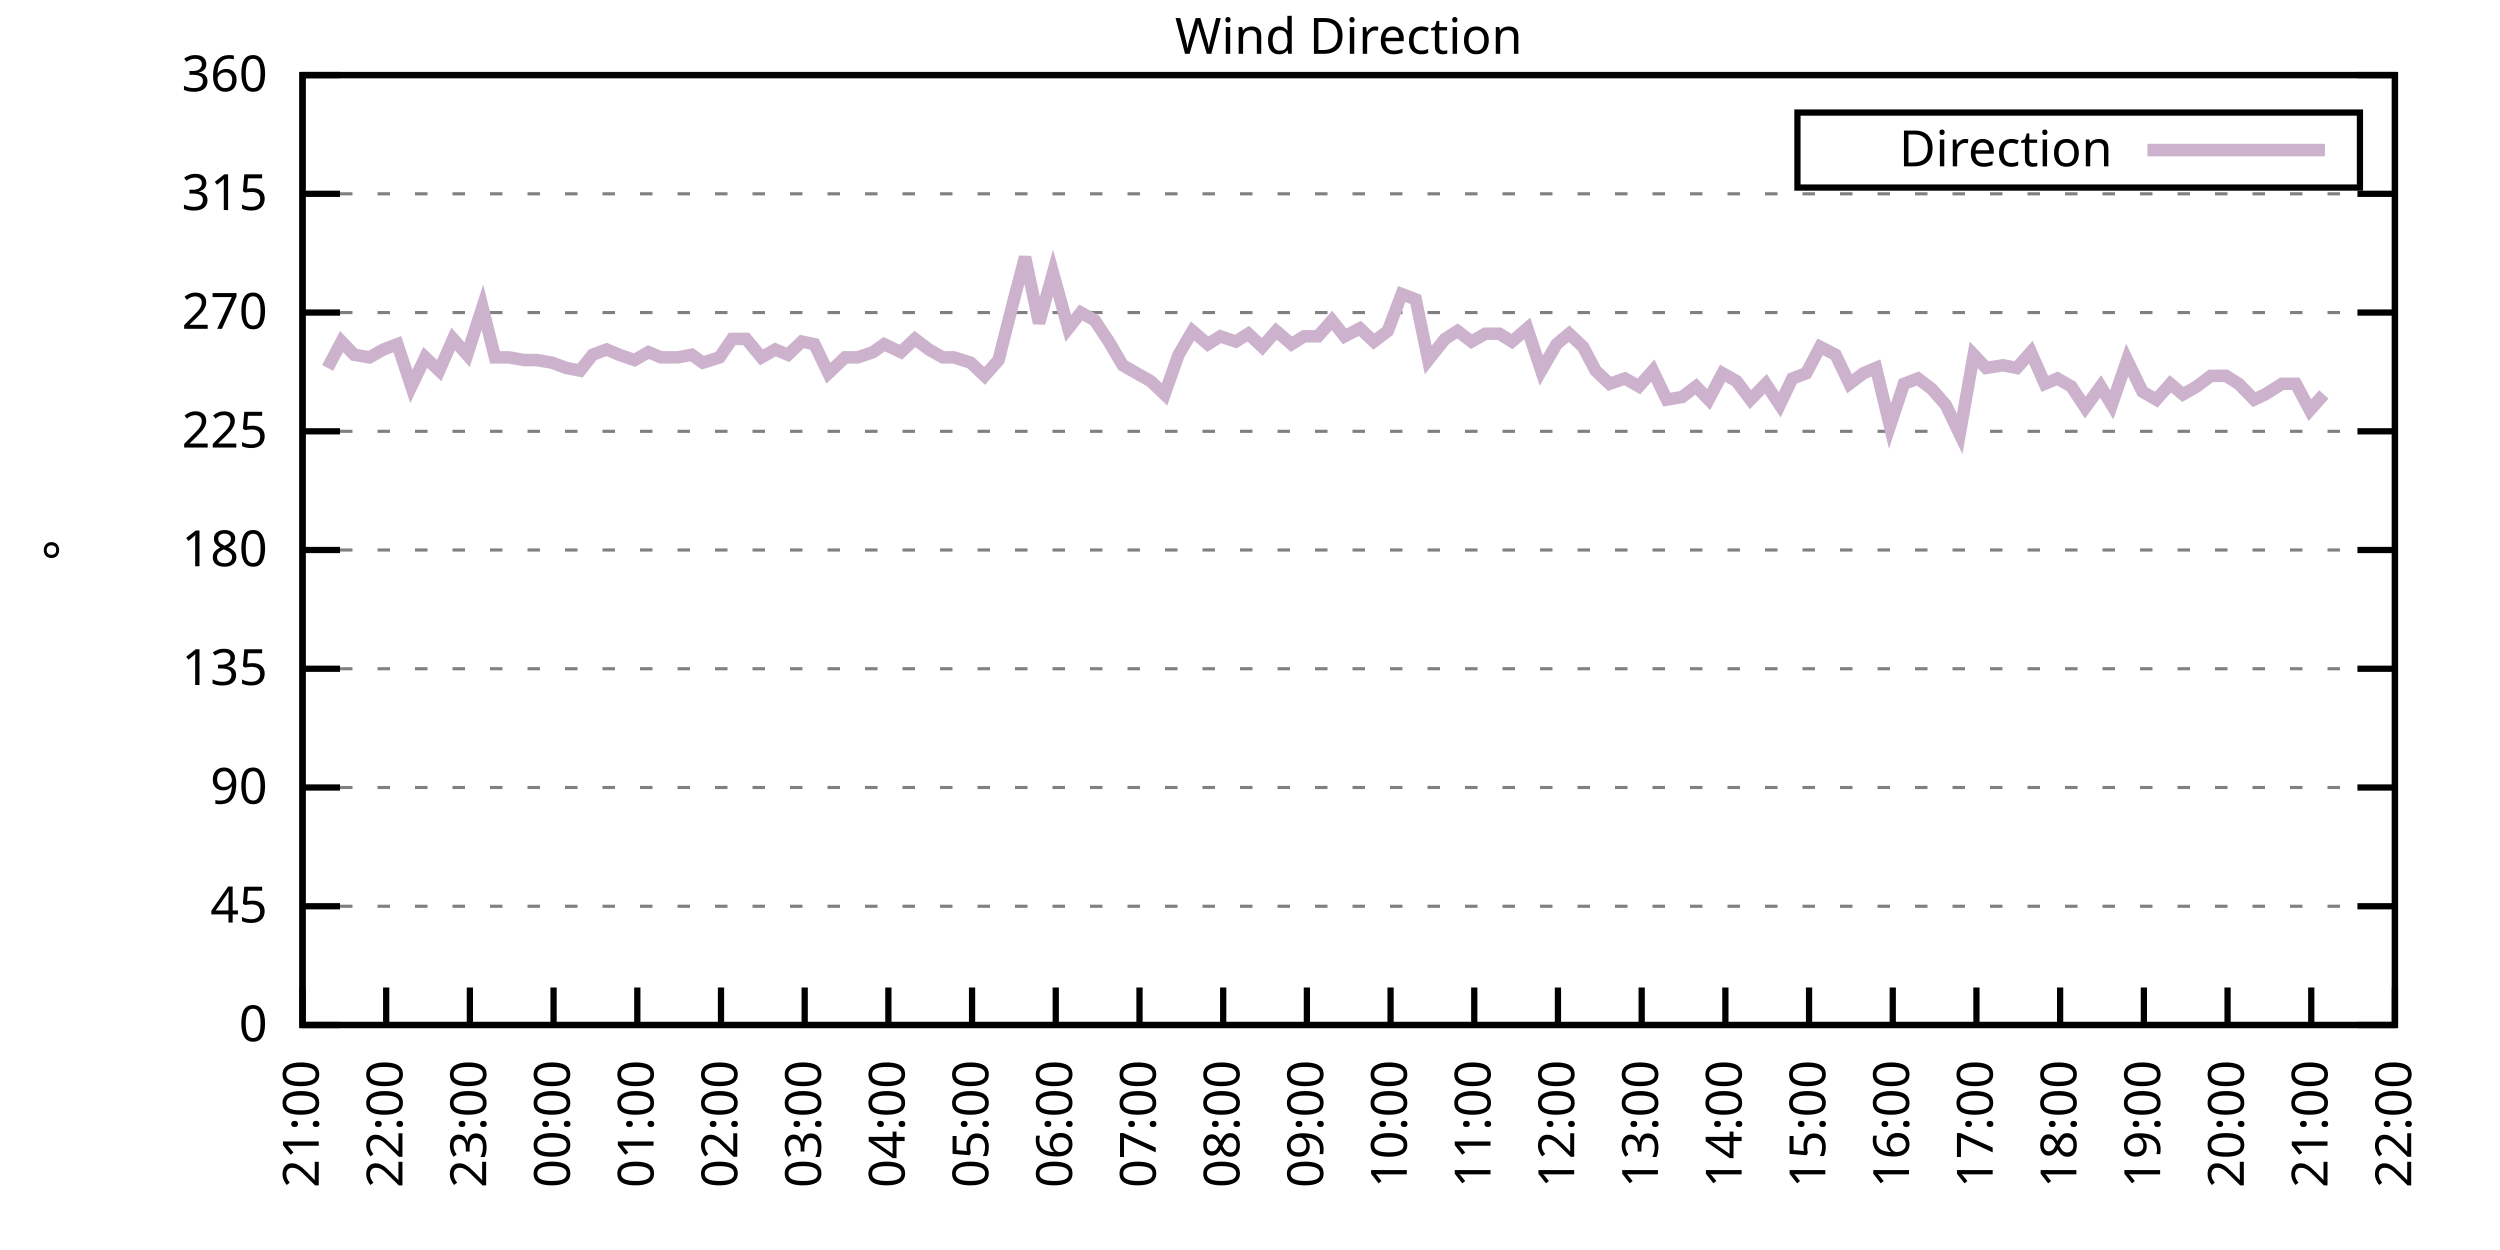
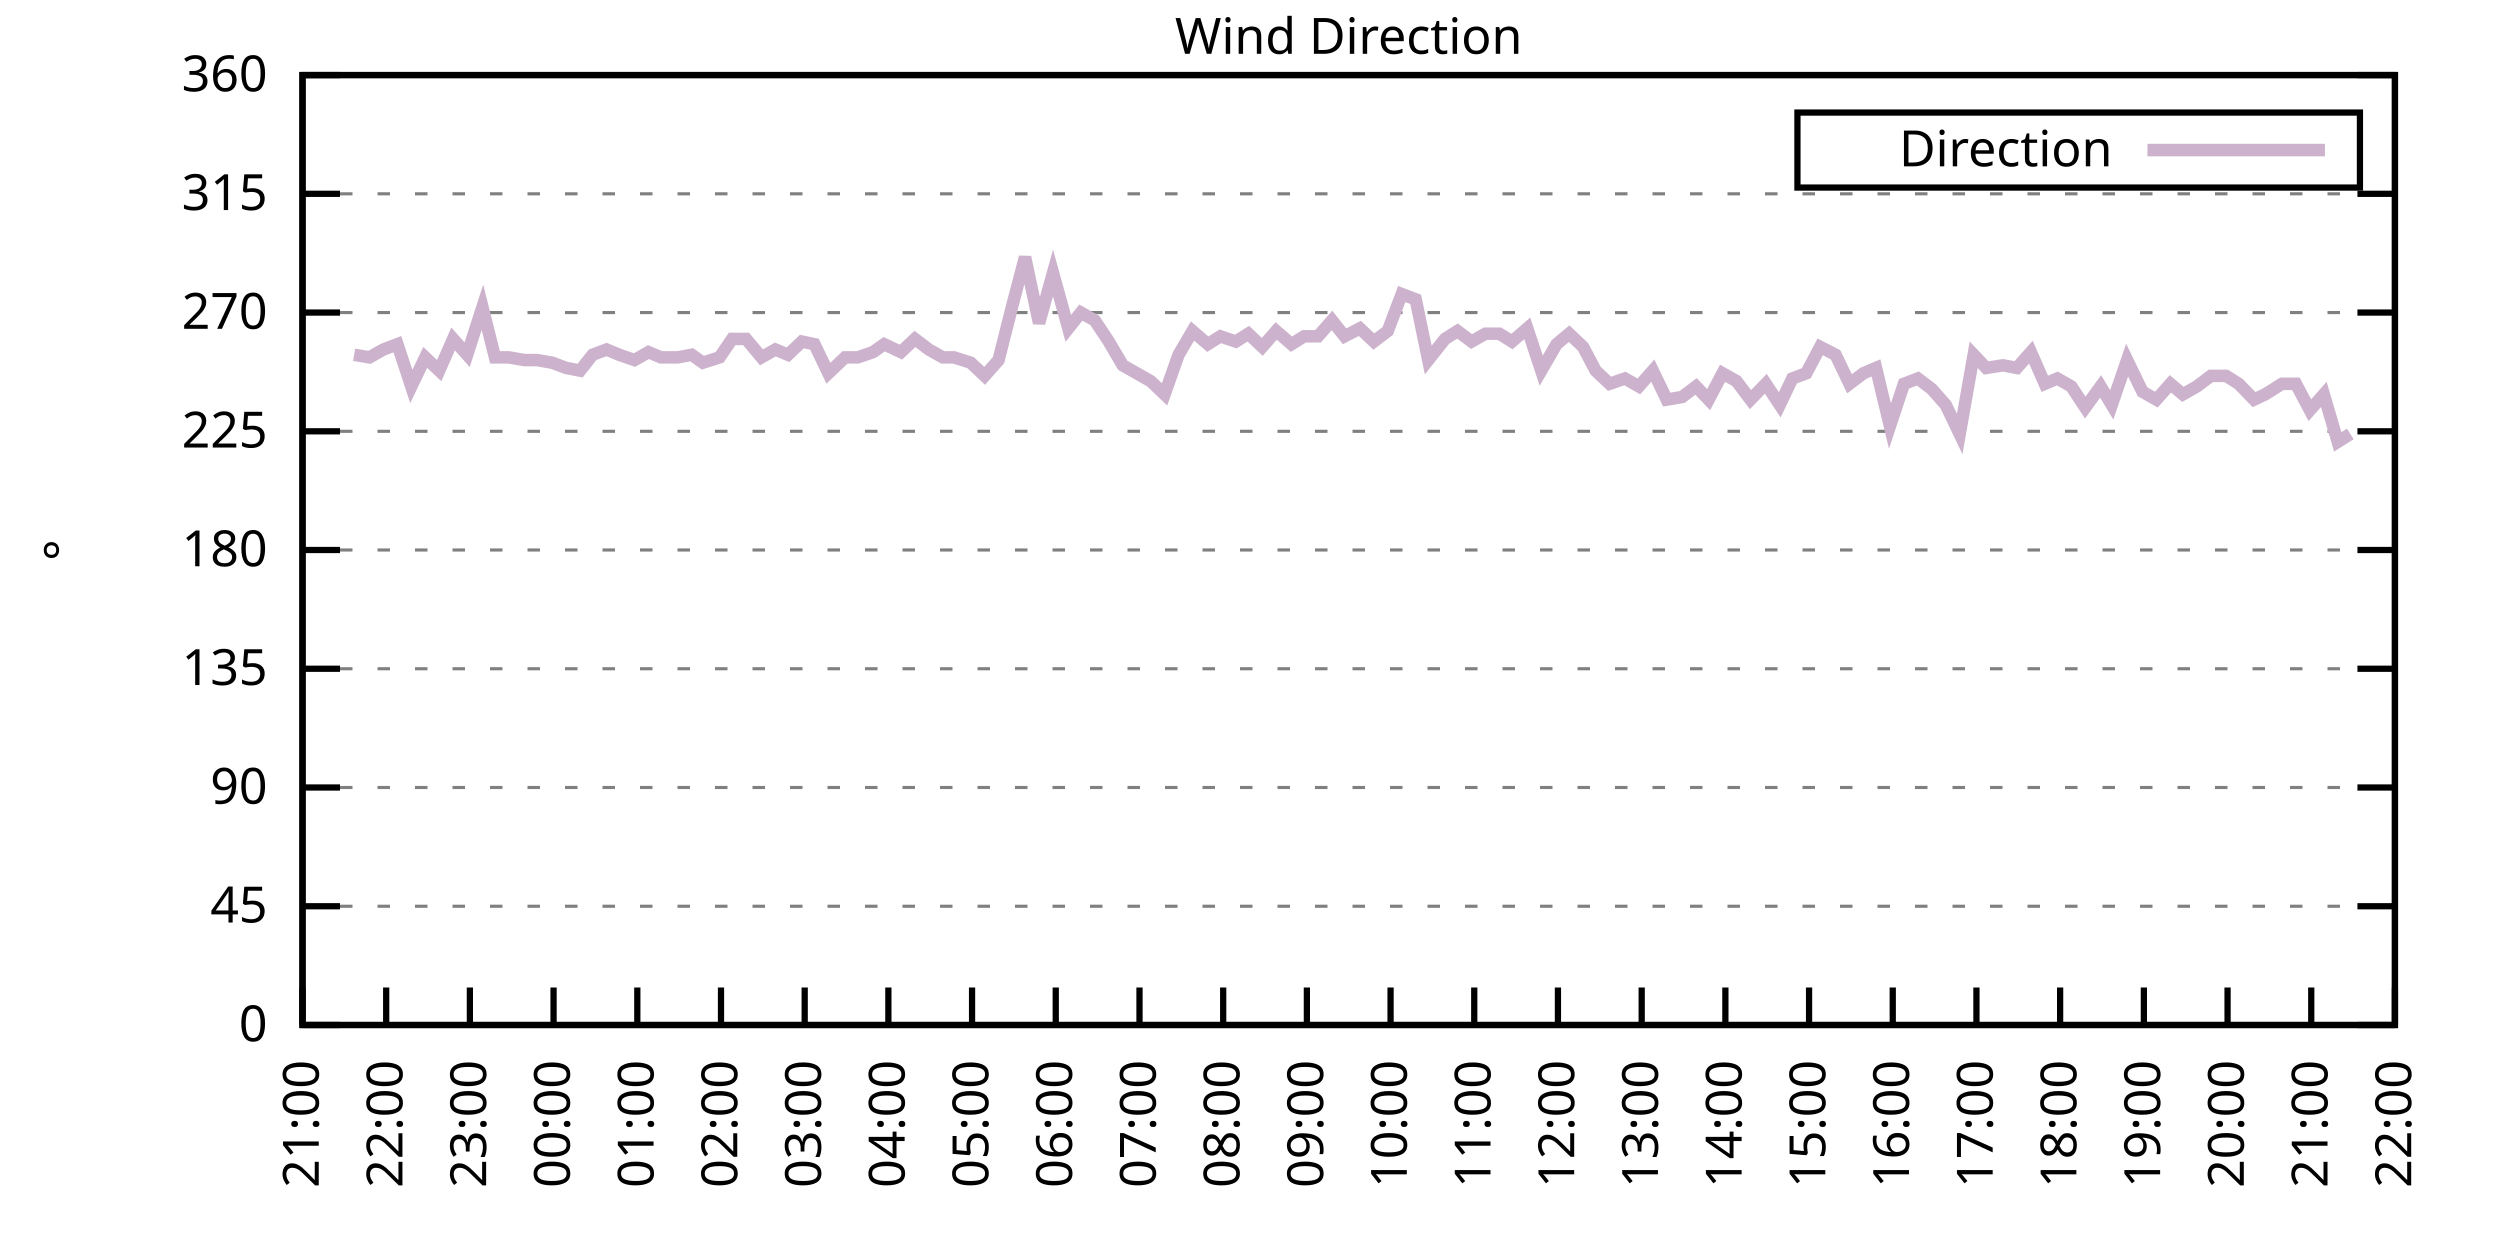
<svg xmlns="http://www.w3.org/2000/svg" xmlns:xlink="http://www.w3.org/1999/xlink" width="400" height="200" viewBox="0 0 400 200">
  <g id="gnuplot_canvas">
    <rect x="0" y="0" width="400" height="200" fill="none" />
    <defs>
      <circle id="gpDot" r="0.5" stroke-width="0.5" stroke="currentColor" />
      <path id="gpPt0" stroke-width="0.333" stroke="currentColor" d="M-1,0 h2 M0,-1 v2" />
      <path id="gpPt1" stroke-width="0.333" stroke="currentColor" d="M-1,-1 L1,1 M1,-1 L-1,1" />
      <path id="gpPt2" stroke-width="0.333" stroke="currentColor" d="M-1,0 L1,0 M0,-1 L0,1 M-1,-1 L1,1 M-1,1 L1,-1" />
      <rect id="gpPt3" stroke-width="0.333" stroke="currentColor" x="-1" y="-1" width="2" height="2" />
      <rect id="gpPt4" stroke-width="0.333" stroke="currentColor" fill="currentColor" x="-1" y="-1" width="2" height="2" />
      <circle id="gpPt5" stroke-width="0.333" stroke="currentColor" cx="0" cy="0" r="1" />
      <use xlink:href="#gpPt5" id="gpPt6" fill="currentColor" stroke="none" />
      <path id="gpPt7" stroke-width="0.333" stroke="currentColor" d="M0,-1.33 L-1.33,0.67 L1.33,0.67 z" />
      <use xlink:href="#gpPt7" id="gpPt8" fill="currentColor" stroke="none" />
      <use xlink:href="#gpPt7" id="gpPt9" stroke="currentColor" transform="rotate(180)" />
      <use xlink:href="#gpPt9" id="gpPt10" fill="currentColor" stroke="none" />
      <use xlink:href="#gpPt3" id="gpPt11" stroke="currentColor" transform="rotate(45)" />
      <use xlink:href="#gpPt11" id="gpPt12" fill="currentColor" stroke="none" />
      <path id="gpPt13" stroke-width="0.333" stroke="currentColor" d="M0,1.330 L1.265,0.411 L0.782,-1.067 L-0.782,-1.076 L-1.265,0.411 z" />
      <use xlink:href="#gpPt13" id="gpPt14" fill="currentColor" stroke="none" />
      <filter id="textbox" filterUnits="objectBoundingBox" x="0" y="0" height="1" width="1">
        <feFlood flood-color="white" flood-opacity="1" result="bgnd" />
        <feComposite in="SourceGraphic" in2="bgnd" operator="atop" />
      </filter>
      <filter id="greybox" filterUnits="objectBoundingBox" x="0" y="0" height="1" width="1">
        <feFlood flood-color="lightgrey" flood-opacity="1" result="grey" />
        <feComposite in="SourceGraphic" in2="grey" operator="atop" />
      </filter>
    </defs>
    <g fill="none" color="white" stroke="currentColor" stroke-width="1.00" stroke-linecap="butt" stroke-linejoin="miter">
</g>
    <g fill="none" color="black" stroke="currentColor" stroke-width="1.00" stroke-linecap="butt" stroke-linejoin="miter">
      <g stroke="none" shape-rendering="crispEdges">
        <polygon fill="rgb(255, 255, 255)" points="48.40,164.00 383.18,164.00 383.18,12.02 48.40,12.02 " />
      </g>
    </g>
    <g fill="none" color="black" stroke="currentColor" stroke-width="1.00" stroke-linecap="butt" stroke-linejoin="miter">
</g>
    <g fill="none" color="black" stroke="black" stroke-width="0.50" stroke-linecap="butt" stroke-linejoin="miter">
</g>
    <g fill="none" color="gray" stroke="currentColor" stroke-width="0.50" stroke-linecap="butt" stroke-linejoin="miter">
      <path stroke="gray" stroke-dasharray="2,4" class="gridline" d="M48.40,164.00 L383.19,164.00  " />
    </g>
    <g fill="none" color="gray" stroke="gray" stroke-width="1.00" stroke-linecap="butt" stroke-linejoin="miter">
</g>
    <g fill="none" color="black" stroke="currentColor" stroke-width="1.00" stroke-linecap="butt" stroke-linejoin="miter">
      <path stroke="black" d="M48.40,164.00 L54.40,164.00 M383.19,164.00 L377.19,164.00  " />
      <g transform="translate(42.80,166.60)" stroke="none" fill="black" font-family="Sans" font-size="8.00" text-anchor="end">
        <text>
          <tspan font-family="Sans"> 0</tspan>
        </text>
      </g>
    </g>
    <g fill="none" color="black" stroke="currentColor" stroke-width="1.00" stroke-linecap="butt" stroke-linejoin="miter">
</g>
    <g fill="none" color="black" stroke="black" stroke-width="0.50" stroke-linecap="butt" stroke-linejoin="miter">
</g>
    <g fill="none" color="gray" stroke="currentColor" stroke-width="0.50" stroke-linecap="butt" stroke-linejoin="miter">
      <path stroke="gray" stroke-dasharray="2,4" class="gridline" d="M48.40,145.00 L383.19,145.00  " />
    </g>
    <g fill="none" color="gray" stroke="gray" stroke-width="1.00" stroke-linecap="butt" stroke-linejoin="miter">
</g>
    <g fill="none" color="black" stroke="currentColor" stroke-width="1.00" stroke-linecap="butt" stroke-linejoin="miter">
      <path stroke="black" d="M48.40,145.00 L54.40,145.00 M383.19,145.00 L377.19,145.00  " />
      <g transform="translate(42.80,147.60)" stroke="none" fill="black" font-family="Sans" font-size="8.00" text-anchor="end">
        <text>
          <tspan font-family="Sans"> 45</tspan>
        </text>
      </g>
    </g>
    <g fill="none" color="black" stroke="currentColor" stroke-width="1.00" stroke-linecap="butt" stroke-linejoin="miter">
</g>
    <g fill="none" color="black" stroke="black" stroke-width="0.50" stroke-linecap="butt" stroke-linejoin="miter">
</g>
    <g fill="none" color="gray" stroke="currentColor" stroke-width="0.50" stroke-linecap="butt" stroke-linejoin="miter">
      <path stroke="gray" stroke-dasharray="2,4" class="gridline" d="M48.40,126.00 L383.19,126.00  " />
    </g>
    <g fill="none" color="gray" stroke="gray" stroke-width="1.00" stroke-linecap="butt" stroke-linejoin="miter">
</g>
    <g fill="none" color="black" stroke="currentColor" stroke-width="1.00" stroke-linecap="butt" stroke-linejoin="miter">
      <path stroke="black" d="M48.40,126.00 L54.40,126.00 M383.19,126.00 L377.19,126.00  " />
      <g transform="translate(42.80,128.60)" stroke="none" fill="black" font-family="Sans" font-size="8.00" text-anchor="end">
        <text>
          <tspan font-family="Sans"> 90</tspan>
        </text>
      </g>
    </g>
    <g fill="none" color="black" stroke="currentColor" stroke-width="1.00" stroke-linecap="butt" stroke-linejoin="miter">
</g>
    <g fill="none" color="black" stroke="black" stroke-width="0.50" stroke-linecap="butt" stroke-linejoin="miter">
</g>
    <g fill="none" color="gray" stroke="currentColor" stroke-width="0.50" stroke-linecap="butt" stroke-linejoin="miter">
      <path stroke="gray" stroke-dasharray="2,4" class="gridline" d="M48.40,107.00 L383.19,107.00  " />
    </g>
    <g fill="none" color="gray" stroke="gray" stroke-width="1.00" stroke-linecap="butt" stroke-linejoin="miter">
</g>
    <g fill="none" color="black" stroke="currentColor" stroke-width="1.00" stroke-linecap="butt" stroke-linejoin="miter">
      <path stroke="black" d="M48.40,107.00 L54.40,107.00 M383.19,107.00 L377.19,107.00  " />
      <g transform="translate(42.80,109.60)" stroke="none" fill="black" font-family="Sans" font-size="8.00" text-anchor="end">
        <text>
          <tspan font-family="Sans"> 135</tspan>
        </text>
      </g>
    </g>
    <g fill="none" color="black" stroke="currentColor" stroke-width="1.00" stroke-linecap="butt" stroke-linejoin="miter">
</g>
    <g fill="none" color="black" stroke="black" stroke-width="0.50" stroke-linecap="butt" stroke-linejoin="miter">
</g>
    <g fill="none" color="gray" stroke="currentColor" stroke-width="0.50" stroke-linecap="butt" stroke-linejoin="miter">
      <path stroke="gray" stroke-dasharray="2,4" class="gridline" d="M48.40,88.00 L383.19,88.00  " />
    </g>
    <g fill="none" color="gray" stroke="gray" stroke-width="1.00" stroke-linecap="butt" stroke-linejoin="miter">
</g>
    <g fill="none" color="black" stroke="currentColor" stroke-width="1.00" stroke-linecap="butt" stroke-linejoin="miter">
      <path stroke="black" d="M48.40,88.00 L54.40,88.00 M383.19,88.00 L377.19,88.00  " />
      <g transform="translate(42.80,90.60)" stroke="none" fill="black" font-family="Sans" font-size="8.00" text-anchor="end">
        <text>
          <tspan font-family="Sans"> 180</tspan>
        </text>
      </g>
    </g>
    <g fill="none" color="black" stroke="currentColor" stroke-width="1.00" stroke-linecap="butt" stroke-linejoin="miter">
</g>
    <g fill="none" color="black" stroke="black" stroke-width="0.50" stroke-linecap="butt" stroke-linejoin="miter">
</g>
    <g fill="none" color="gray" stroke="currentColor" stroke-width="0.50" stroke-linecap="butt" stroke-linejoin="miter">
      <path stroke="gray" stroke-dasharray="2,4" class="gridline" d="M48.40,69.01 L383.19,69.01  " />
    </g>
    <g fill="none" color="gray" stroke="gray" stroke-width="1.00" stroke-linecap="butt" stroke-linejoin="miter">
</g>
    <g fill="none" color="black" stroke="currentColor" stroke-width="1.00" stroke-linecap="butt" stroke-linejoin="miter">
      <path stroke="black" d="M48.40,69.01 L54.40,69.01 M383.19,69.01 L377.19,69.01  " />
      <g transform="translate(42.80,71.61)" stroke="none" fill="black" font-family="Sans" font-size="8.00" text-anchor="end">
        <text>
          <tspan font-family="Sans"> 225</tspan>
        </text>
      </g>
    </g>
    <g fill="none" color="black" stroke="currentColor" stroke-width="1.00" stroke-linecap="butt" stroke-linejoin="miter">
</g>
    <g fill="none" color="black" stroke="black" stroke-width="0.50" stroke-linecap="butt" stroke-linejoin="miter">
</g>
    <g fill="none" color="gray" stroke="currentColor" stroke-width="0.50" stroke-linecap="butt" stroke-linejoin="miter">
      <path stroke="gray" stroke-dasharray="2,4" class="gridline" d="M48.40,50.01 L383.19,50.01  " />
    </g>
    <g fill="none" color="gray" stroke="gray" stroke-width="1.00" stroke-linecap="butt" stroke-linejoin="miter">
</g>
    <g fill="none" color="black" stroke="currentColor" stroke-width="1.00" stroke-linecap="butt" stroke-linejoin="miter">
      <path stroke="black" d="M48.40,50.01 L54.40,50.01 M383.19,50.01 L377.19,50.01  " />
      <g transform="translate(42.80,52.61)" stroke="none" fill="black" font-family="Sans" font-size="8.00" text-anchor="end">
        <text>
          <tspan font-family="Sans"> 270</tspan>
        </text>
      </g>
    </g>
    <g fill="none" color="black" stroke="currentColor" stroke-width="1.00" stroke-linecap="butt" stroke-linejoin="miter">
</g>
    <g fill="none" color="black" stroke="black" stroke-width="0.50" stroke-linecap="butt" stroke-linejoin="miter">
</g>
    <g fill="none" color="gray" stroke="currentColor" stroke-width="0.50" stroke-linecap="butt" stroke-linejoin="miter">
      <path stroke="gray" stroke-dasharray="2,4" class="gridline" d="M48.40,31.01 L383.19,31.01  " />
    </g>
    <g fill="none" color="gray" stroke="gray" stroke-width="1.00" stroke-linecap="butt" stroke-linejoin="miter">
</g>
    <g fill="none" color="black" stroke="currentColor" stroke-width="1.00" stroke-linecap="butt" stroke-linejoin="miter">
      <path stroke="black" d="M48.40,31.01 L54.40,31.01 M383.19,31.01 L377.19,31.01  " />
      <g transform="translate(42.80,33.61)" stroke="none" fill="black" font-family="Sans" font-size="8.00" text-anchor="end">
        <text>
          <tspan font-family="Sans"> 315</tspan>
        </text>
      </g>
    </g>
    <g fill="none" color="black" stroke="currentColor" stroke-width="1.00" stroke-linecap="butt" stroke-linejoin="miter">
</g>
    <g fill="none" color="black" stroke="black" stroke-width="0.50" stroke-linecap="butt" stroke-linejoin="miter">
</g>
    <g fill="none" color="gray" stroke="currentColor" stroke-width="0.50" stroke-linecap="butt" stroke-linejoin="miter">
      <path stroke="gray" stroke-dasharray="2,4" class="gridline" d="M48.40,12.01 L383.19,12.01  " />
    </g>
    <g fill="none" color="gray" stroke="gray" stroke-width="1.00" stroke-linecap="butt" stroke-linejoin="miter">
</g>
    <g fill="none" color="black" stroke="currentColor" stroke-width="1.00" stroke-linecap="butt" stroke-linejoin="miter">
      <path stroke="black" d="M48.40,12.01 L54.40,12.01 M383.19,12.01 L377.19,12.01  " />
      <g transform="translate(42.80,14.61)" stroke="none" fill="black" font-family="Sans" font-size="8.00" text-anchor="end">
        <text>
          <tspan font-family="Sans"> 360</tspan>
        </text>
      </g>
    </g>
    <g fill="none" color="black" stroke="currentColor" stroke-width="1.00" stroke-linecap="butt" stroke-linejoin="miter">
      <path stroke="black" d="M48.40,164.00 L48.40,158.00  " />
      <g transform="translate(51.00,169.60) rotate(270.00)" stroke="none" fill="black" font-family="Sans" font-size="8.00" text-anchor="end">
        <text>
          <tspan font-family="Sans">21:00</tspan>
        </text>
      </g>
    </g>
    <g fill="none" color="black" stroke="currentColor" stroke-width="1.00" stroke-linecap="butt" stroke-linejoin="miter">
      <path stroke="black" d="M61.79,164.00 L61.79,158.00  " />
      <g transform="translate(64.39,169.60) rotate(270.00)" stroke="none" fill="black" font-family="Sans" font-size="8.00" text-anchor="end">
        <text>
          <tspan font-family="Sans">22:00</tspan>
        </text>
      </g>
    </g>
    <g fill="none" color="black" stroke="currentColor" stroke-width="1.00" stroke-linecap="butt" stroke-linejoin="miter">
      <path stroke="black" d="M75.18,164.00 L75.18,158.00  " />
      <g transform="translate(77.78,169.60) rotate(270.00)" stroke="none" fill="black" font-family="Sans" font-size="8.00" text-anchor="end">
        <text>
          <tspan font-family="Sans">23:00</tspan>
        </text>
      </g>
    </g>
    <g fill="none" color="black" stroke="currentColor" stroke-width="1.00" stroke-linecap="butt" stroke-linejoin="miter">
      <path stroke="black" d="M88.57,164.00 L88.57,158.00  " />
      <g transform="translate(91.17,169.60) rotate(270.00)" stroke="none" fill="black" font-family="Sans" font-size="8.00" text-anchor="end">
        <text>
          <tspan font-family="Sans">00:00</tspan>
        </text>
      </g>
    </g>
    <g fill="none" color="black" stroke="currentColor" stroke-width="1.00" stroke-linecap="butt" stroke-linejoin="miter">
      <path stroke="black" d="M101.97,164.00 L101.97,158.00  " />
      <g transform="translate(104.57,169.60) rotate(270.00)" stroke="none" fill="black" font-family="Sans" font-size="8.00" text-anchor="end">
        <text>
          <tspan font-family="Sans">01:00</tspan>
        </text>
      </g>
    </g>
    <g fill="none" color="black" stroke="currentColor" stroke-width="1.00" stroke-linecap="butt" stroke-linejoin="miter">
      <path stroke="black" d="M115.36,164.00 L115.36,158.00  " />
      <g transform="translate(117.96,169.60) rotate(270.00)" stroke="none" fill="black" font-family="Sans" font-size="8.00" text-anchor="end">
        <text>
          <tspan font-family="Sans">02:00</tspan>
        </text>
      </g>
    </g>
    <g fill="none" color="black" stroke="currentColor" stroke-width="1.00" stroke-linecap="butt" stroke-linejoin="miter">
      <path stroke="black" d="M128.75,164.00 L128.75,158.00  " />
      <g transform="translate(131.35,169.60) rotate(270.00)" stroke="none" fill="black" font-family="Sans" font-size="8.00" text-anchor="end">
        <text>
          <tspan font-family="Sans">03:00</tspan>
        </text>
      </g>
    </g>
    <g fill="none" color="black" stroke="currentColor" stroke-width="1.00" stroke-linecap="butt" stroke-linejoin="miter">
      <path stroke="black" d="M142.14,164.00 L142.14,158.00  " />
      <g transform="translate(144.74,169.60) rotate(270.00)" stroke="none" fill="black" font-family="Sans" font-size="8.00" text-anchor="end">
        <text>
          <tspan font-family="Sans">04:00</tspan>
        </text>
      </g>
    </g>
    <g fill="none" color="black" stroke="currentColor" stroke-width="1.00" stroke-linecap="butt" stroke-linejoin="miter">
      <path stroke="black" d="M155.53,164.00 L155.53,158.00  " />
      <g transform="translate(158.13,169.60) rotate(270.00)" stroke="none" fill="black" font-family="Sans" font-size="8.00" text-anchor="end">
        <text>
          <tspan font-family="Sans">05:00</tspan>
        </text>
      </g>
    </g>
    <g fill="none" color="black" stroke="currentColor" stroke-width="1.00" stroke-linecap="butt" stroke-linejoin="miter">
      <path stroke="black" d="M168.92,164.00 L168.92,158.00  " />
      <g transform="translate(171.52,169.60) rotate(270.00)" stroke="none" fill="black" font-family="Sans" font-size="8.00" text-anchor="end">
        <text>
          <tspan font-family="Sans">06:00</tspan>
        </text>
      </g>
    </g>
    <g fill="none" color="black" stroke="currentColor" stroke-width="1.00" stroke-linecap="butt" stroke-linejoin="miter">
      <path stroke="black" d="M182.32,164.00 L182.32,158.00  " />
      <g transform="translate(184.92,169.60) rotate(270.00)" stroke="none" fill="black" font-family="Sans" font-size="8.00" text-anchor="end">
        <text>
          <tspan font-family="Sans">07:00</tspan>
        </text>
      </g>
    </g>
    <g fill="none" color="black" stroke="currentColor" stroke-width="1.00" stroke-linecap="butt" stroke-linejoin="miter">
      <path stroke="black" d="M195.71,164.00 L195.71,158.00  " />
      <g transform="translate(198.31,169.60) rotate(270.00)" stroke="none" fill="black" font-family="Sans" font-size="8.00" text-anchor="end">
        <text>
          <tspan font-family="Sans">08:00</tspan>
        </text>
      </g>
    </g>
    <g fill="none" color="black" stroke="currentColor" stroke-width="1.00" stroke-linecap="butt" stroke-linejoin="miter">
      <path stroke="black" d="M209.10,164.00 L209.10,158.00  " />
      <g transform="translate(211.70,169.60) rotate(270.00)" stroke="none" fill="black" font-family="Sans" font-size="8.00" text-anchor="end">
        <text>
          <tspan font-family="Sans">09:00</tspan>
        </text>
      </g>
    </g>
    <g fill="none" color="black" stroke="currentColor" stroke-width="1.00" stroke-linecap="butt" stroke-linejoin="miter">
      <path stroke="black" d="M222.49,164.00 L222.49,158.00  " />
      <g transform="translate(225.09,169.60) rotate(270.00)" stroke="none" fill="black" font-family="Sans" font-size="8.00" text-anchor="end">
        <text>
          <tspan font-family="Sans">10:00</tspan>
        </text>
      </g>
    </g>
    <g fill="none" color="black" stroke="currentColor" stroke-width="1.00" stroke-linecap="butt" stroke-linejoin="miter">
      <path stroke="black" d="M235.88,164.00 L235.88,158.00  " />
      <g transform="translate(238.48,169.60) rotate(270.00)" stroke="none" fill="black" font-family="Sans" font-size="8.00" text-anchor="end">
        <text>
          <tspan font-family="Sans">11:00</tspan>
        </text>
      </g>
    </g>
    <g fill="none" color="black" stroke="currentColor" stroke-width="1.00" stroke-linecap="butt" stroke-linejoin="miter">
      <path stroke="black" d="M249.27,164.00 L249.27,158.00  " />
      <g transform="translate(251.87,169.60) rotate(270.00)" stroke="none" fill="black" font-family="Sans" font-size="8.00" text-anchor="end">
        <text>
          <tspan font-family="Sans">12:00</tspan>
        </text>
      </g>
    </g>
    <g fill="none" color="black" stroke="currentColor" stroke-width="1.00" stroke-linecap="butt" stroke-linejoin="miter">
      <path stroke="black" d="M262.67,164.00 L262.67,158.00  " />
      <g transform="translate(265.27,169.60) rotate(270.00)" stroke="none" fill="black" font-family="Sans" font-size="8.00" text-anchor="end">
        <text>
          <tspan font-family="Sans">13:00</tspan>
        </text>
      </g>
    </g>
    <g fill="none" color="black" stroke="currentColor" stroke-width="1.00" stroke-linecap="butt" stroke-linejoin="miter">
      <path stroke="black" d="M276.06,164.00 L276.06,158.00  " />
      <g transform="translate(278.66,169.60) rotate(270.00)" stroke="none" fill="black" font-family="Sans" font-size="8.00" text-anchor="end">
        <text>
          <tspan font-family="Sans">14:00</tspan>
        </text>
      </g>
    </g>
    <g fill="none" color="black" stroke="currentColor" stroke-width="1.00" stroke-linecap="butt" stroke-linejoin="miter">
      <path stroke="black" d="M289.45,164.00 L289.45,158.00  " />
      <g transform="translate(292.05,169.60) rotate(270.00)" stroke="none" fill="black" font-family="Sans" font-size="8.00" text-anchor="end">
        <text>
          <tspan font-family="Sans">15:00</tspan>
        </text>
      </g>
    </g>
    <g fill="none" color="black" stroke="currentColor" stroke-width="1.00" stroke-linecap="butt" stroke-linejoin="miter">
      <path stroke="black" d="M302.84,164.00 L302.84,158.00  " />
      <g transform="translate(305.44,169.60) rotate(270.00)" stroke="none" fill="black" font-family="Sans" font-size="8.00" text-anchor="end">
        <text>
          <tspan font-family="Sans">16:00</tspan>
        </text>
      </g>
    </g>
    <g fill="none" color="black" stroke="currentColor" stroke-width="1.00" stroke-linecap="butt" stroke-linejoin="miter">
      <path stroke="black" d="M316.23,164.00 L316.23,158.00  " />
      <g transform="translate(318.83,169.60) rotate(270.00)" stroke="none" fill="black" font-family="Sans" font-size="8.00" text-anchor="end">
        <text>
          <tspan font-family="Sans">17:00</tspan>
        </text>
      </g>
    </g>
    <g fill="none" color="black" stroke="currentColor" stroke-width="1.00" stroke-linecap="butt" stroke-linejoin="miter">
      <path stroke="black" d="M329.62,164.00 L329.62,158.00  " />
      <g transform="translate(332.22,169.60) rotate(270.00)" stroke="none" fill="black" font-family="Sans" font-size="8.00" text-anchor="end">
        <text>
          <tspan font-family="Sans">18:00</tspan>
        </text>
      </g>
    </g>
    <g fill="none" color="black" stroke="currentColor" stroke-width="1.00" stroke-linecap="butt" stroke-linejoin="miter">
      <path stroke="black" d="M343.02,164.00 L343.02,158.00  " />
      <g transform="translate(345.62,169.60) rotate(270.00)" stroke="none" fill="black" font-family="Sans" font-size="8.00" text-anchor="end">
        <text>
          <tspan font-family="Sans">19:00</tspan>
        </text>
      </g>
    </g>
    <g fill="none" color="black" stroke="currentColor" stroke-width="1.00" stroke-linecap="butt" stroke-linejoin="miter">
      <path stroke="black" d="M356.41,164.00 L356.41,158.00  " />
      <g transform="translate(359.01,169.60) rotate(270.00)" stroke="none" fill="black" font-family="Sans" font-size="8.00" text-anchor="end">
        <text>
          <tspan font-family="Sans">20:00</tspan>
        </text>
      </g>
    </g>
    <g fill="none" color="black" stroke="currentColor" stroke-width="1.00" stroke-linecap="butt" stroke-linejoin="miter">
      <path stroke="black" d="M369.80,164.00 L369.80,158.00  " />
      <g transform="translate(372.40,169.60) rotate(270.00)" stroke="none" fill="black" font-family="Sans" font-size="8.00" text-anchor="end">
        <text>
          <tspan font-family="Sans">21:00</tspan>
        </text>
      </g>
    </g>
    <g fill="none" color="black" stroke="currentColor" stroke-width="1.00" stroke-linecap="butt" stroke-linejoin="miter">
      <path stroke="black" d="M383.19,164.00 L383.19,158.00  " />
      <g transform="translate(385.79,169.60) rotate(270.00)" stroke="none" fill="black" font-family="Sans" font-size="8.00" text-anchor="end">
        <text>
          <tspan font-family="Sans">22:00</tspan>
        </text>
      </g>
    </g>
    <g fill="none" color="black" stroke="currentColor" stroke-width="1.00" stroke-linecap="butt" stroke-linejoin="miter">
</g>
    <g fill="none" color="black" stroke="currentColor" stroke-width="1.00" stroke-linecap="butt" stroke-linejoin="miter">
      <path stroke="black" d="M48.40,12.01 L48.40,164.00 L383.19,164.00 L383.19,12.01 L48.40,12.01 Z  " />
    </g>
    <g fill="none" color="black" stroke="currentColor" stroke-width="1.00" stroke-linecap="butt" stroke-linejoin="miter">
</g>
    <g fill="none" color="black" stroke="currentColor" stroke-width="1.00" stroke-linecap="butt" stroke-linejoin="miter">
      <path stroke="black" d="M287.59,30.01 L287.59,18.01 L377.59,18.01 L377.59,30.01 L287.59,30.01 Z  " />
    </g>
    <g id="Wind_direction_plot_1">
      <g fill="none" color="white" stroke="black" stroke-width="2.00" stroke-linecap="butt" stroke-linejoin="miter">
</g>
      <g fill="none" color="black" stroke="currentColor" stroke-width="2.00" stroke-linecap="butt" stroke-linejoin="miter">
        <g transform="translate(337.99,26.61)" stroke="none" fill="black" font-family="Sans" font-size="8.00" text-anchor="end">
          <text>
            <tspan font-family="Sans">Direction</tspan>
          </text>
        </g>
      </g>
      <g fill="none" color="black" stroke="currentColor" stroke-width="2.00" stroke-linecap="butt" stroke-linejoin="miter">
-         <path stroke="rgb(204, 178, 204)" d="M343.59,24.01 L371.99,24.01 M52.42,58.87 L54.65,54.65 L56.66,56.76 L59.11,57.18 L61.35,55.92 L63.58,55.07   L65.81,61.83 L68.04,57.18 L70.27,59.30 L72.50,54.23 L74.74,56.76 L77.19,49.16 L79.20,57.18 L81.43,57.18   L83.89,57.61 L85.90,57.61 L88.35,58.03 L90.58,58.87 L92.82,59.30 L94.82,56.76 L97.06,55.92 L99.06,56.76   L101.52,57.61 L103.75,56.34 L105.76,57.18 L108.44,57.18 L110.67,56.76 L112.46,58.03 L115.13,57.18 L117.14,54.23   L119.38,54.23 L121.83,57.18 L124.06,55.92 L126.07,56.76 L128.30,54.65 L130.31,55.07 L132.54,59.72 L135.22,57.18   L137.23,57.18 L139.69,56.34 L141.47,55.07 L144.15,56.34 L146.38,54.23 L148.61,55.92 L150.85,57.18 L152.63,57.18   L155.31,58.03 L157.54,60.14 L159.77,57.61 L162.01,48.74 L164.01,41.14 L166.25,51.70 L168.48,43.67 L170.93,52.54   L172.94,50.01 L175.17,51.27 L177.41,54.65 L179.64,58.45 L181.87,59.72 L184.10,60.98 L186.33,63.10 L188.57,56.76   L190.80,52.96 L193.25,55.07 L195.26,53.81 L197.72,54.65 L199.73,53.39 L201.96,55.50 L204.19,52.96 L206.64,55.07   L208.65,53.81 L210.88,53.81 L213.12,51.27 L215.13,53.81 L217.58,52.54 L219.81,54.65 L222.04,52.96 L224.28,47.05   L226.51,47.90 L228.52,57.61 L231.20,54.23 L233.20,52.96 L235.44,54.65 L237.67,53.39 L239.90,53.39 L241.91,54.65   L244.36,52.54 L246.60,59.30 L249.05,55.07 L251.06,53.39 L253.29,55.50 L255.30,59.30 L257.53,61.41 L259.99,60.56   L262.22,61.83 L264.45,59.30 L266.68,63.94 L269.14,63.52 L271.37,61.83 L273.38,63.94 L275.61,59.72 L277.84,60.98   L280.07,63.94 L282.53,61.41 L284.76,64.78 L286.77,60.56 L289.00,59.72 L291.23,55.50 L293.69,56.76 L295.92,61.41   L298.15,59.72 L300.16,58.87 L302.39,68.16 L304.63,61.41 L306.86,60.56 L309.09,62.25 L311.32,64.78 L313.55,69.43   L315.79,56.76 L317.79,58.87 L320.47,58.45 L322.70,58.87 L324.94,56.34 L327.17,61.41 L329.18,60.56 L331.41,61.83   L333.64,65.21 L336.10,61.83 L337.88,64.78 L340.34,57.61 L342.79,62.67 L345.02,63.94 L347.26,61.41 L349.26,63.10   L351.50,61.83 L353.73,60.14 L356.18,60.14 L358.19,61.41 L360.65,63.94 L362.43,63.10 L365.11,61.41 L367.34,61.41   L369.58,65.63 L371.81,63.10  " />
+         <path stroke="rgb(204, 178, 204)" d="M343.59,24.01 L371.99,24.01 M56.66,56.76 L59.11,57.18 L61.35,55.92 L63.58,55.07 L65.81,61.83 L68.04,57.18   L70.27,59.30 L72.50,54.23 L74.74,56.76 L77.19,49.16 L79.20,57.18 L81.43,57.18 L83.89,57.61 L85.90,57.61   L88.35,58.03 L90.58,58.87 L92.82,59.30 L94.82,56.76 L97.06,55.92 L99.06,56.76 L101.52,57.61 L103.75,56.34   L105.76,57.18 L108.44,57.18 L110.67,56.76 L112.46,58.03 L115.13,57.18 L117.14,54.23 L119.38,54.23 L121.83,57.18   L124.06,55.92 L126.07,56.76 L128.30,54.65 L130.31,55.07 L132.54,59.72 L135.22,57.18 L137.23,57.18 L139.69,56.34   L141.47,55.07 L144.15,56.34 L146.38,54.23 L148.61,55.92 L150.85,57.18 L152.63,57.18 L155.31,58.03 L157.54,60.14   L159.77,57.61 L162.01,48.74 L164.01,41.14 L166.25,51.70 L168.48,43.67 L170.93,52.54 L172.94,50.01 L175.17,51.27   L177.41,54.65 L179.64,58.45 L181.87,59.72 L184.10,60.98 L186.33,63.10 L188.57,56.76 L190.80,52.96 L193.25,55.07   L195.26,53.81 L197.72,54.65 L199.73,53.39 L201.96,55.50 L204.19,52.96 L206.64,55.07 L208.65,53.81 L210.88,53.81   L213.12,51.27 L215.13,53.81 L217.58,52.54 L219.81,54.65 L222.04,52.96 L224.28,47.05 L226.51,47.90 L228.52,57.61   L231.20,54.23 L233.20,52.96 L235.44,54.65 L237.67,53.39 L239.90,53.39 L241.91,54.65 L244.36,52.54 L246.60,59.30   L249.05,55.07 L251.06,53.39 L253.29,55.50 L255.30,59.30 L257.53,61.41 L259.99,60.56 L262.22,61.83 L264.45,59.30   L266.68,63.94 L269.14,63.52 L271.37,61.83 L273.38,63.94 L275.61,59.72 L277.84,60.98 L280.07,63.94 L282.53,61.41   L284.76,64.78 L286.77,60.56 L289.00,59.72 L291.23,55.50 L293.69,56.76 L295.92,61.41 L298.15,59.72 L300.16,58.87   L302.39,68.16 L304.63,61.41 L306.86,60.56 L309.09,62.25 L311.32,64.78 L313.55,69.43 L315.79,56.76 L317.79,58.87   L320.47,58.45 L322.70,58.87 L324.94,56.34 L327.17,61.41 L329.18,60.56 L331.41,61.83 L333.64,65.21 L336.10,61.83   L337.88,64.78 L340.34,57.61 L342.79,62.67 L345.02,63.94 L347.26,61.41 L349.26,63.10 L351.50,61.83 L353.73,60.14   L356.18,60.14 L358.19,61.41 L360.65,63.94 L362.43,63.10 L365.11,61.41 L367.34,61.41 L369.58,65.63 L371.81,63.10   L374.04,70.70 L376.05,69.43  " />
      </g>
    </g>
    <g fill="none" color="black" stroke="currentColor" stroke-width="2.00" stroke-linecap="butt" stroke-linejoin="miter">
</g>
    <g fill="none" color="black" stroke="black" stroke-width="1.00" stroke-linecap="butt" stroke-linejoin="miter">
</g>
    <g fill="none" color="black" stroke="currentColor" stroke-width="1.00" stroke-linecap="butt" stroke-linejoin="miter">
      <path stroke="black" d="M48.40,12.01 L48.40,164.00 L383.19,164.00 L383.19,12.01 L48.40,12.01 Z  " />
      <g transform="translate(12.80,88.01) rotate(270.00)" stroke="none" fill="black" font-family="Sans" font-size="8.00" text-anchor="middle">
        <text>
          <tspan font-family="Sans">°</tspan>
        </text>
      </g>
    </g>
    <g fill="none" color="black" stroke="currentColor" stroke-width="1.00" stroke-linecap="butt" stroke-linejoin="miter">
</g>
    <g fill="none" color="black" stroke="currentColor" stroke-width="1.00" stroke-linecap="butt" stroke-linejoin="miter">
      <g transform="translate(215.79,8.61)" stroke="none" fill="black" font-family="Sans" font-size="8.00" text-anchor="middle">
        <text>
          <tspan font-family="Sans">Wind Direction</tspan>
        </text>
      </g>
    </g>
    <g fill="none" color="black" stroke="currentColor" stroke-width="1.00" stroke-linecap="butt" stroke-linejoin="miter">
</g>
  </g>
</svg>
